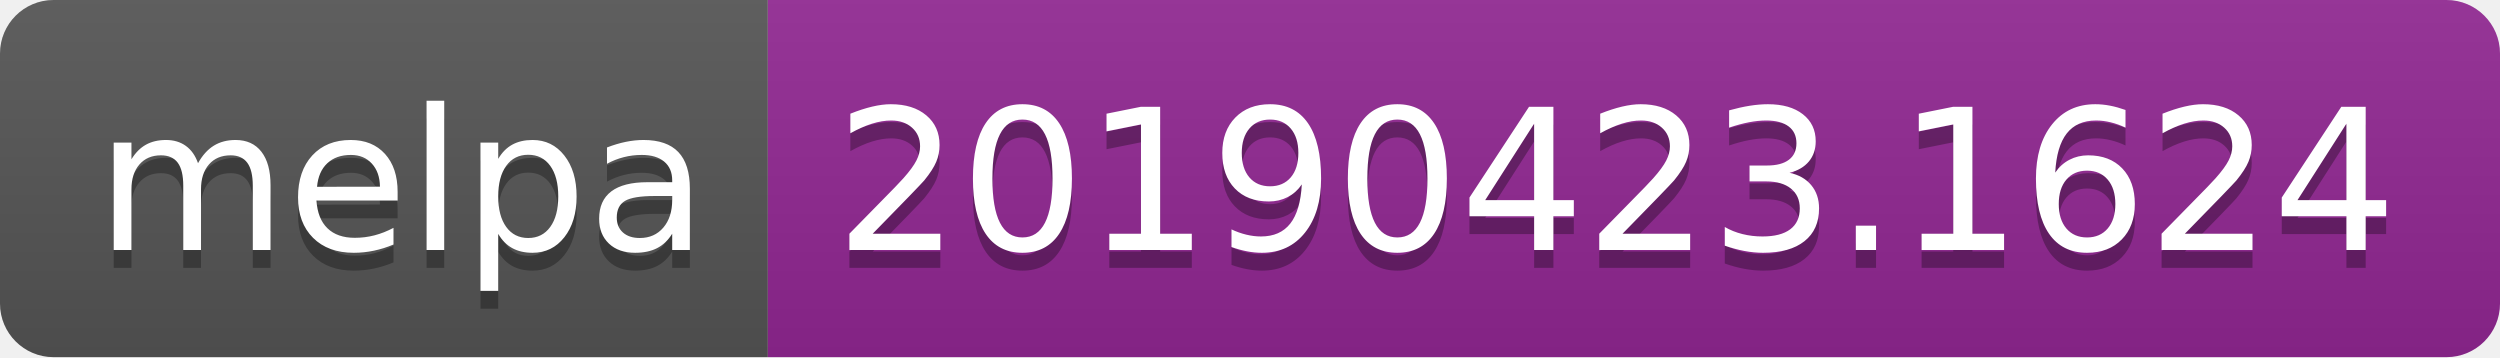
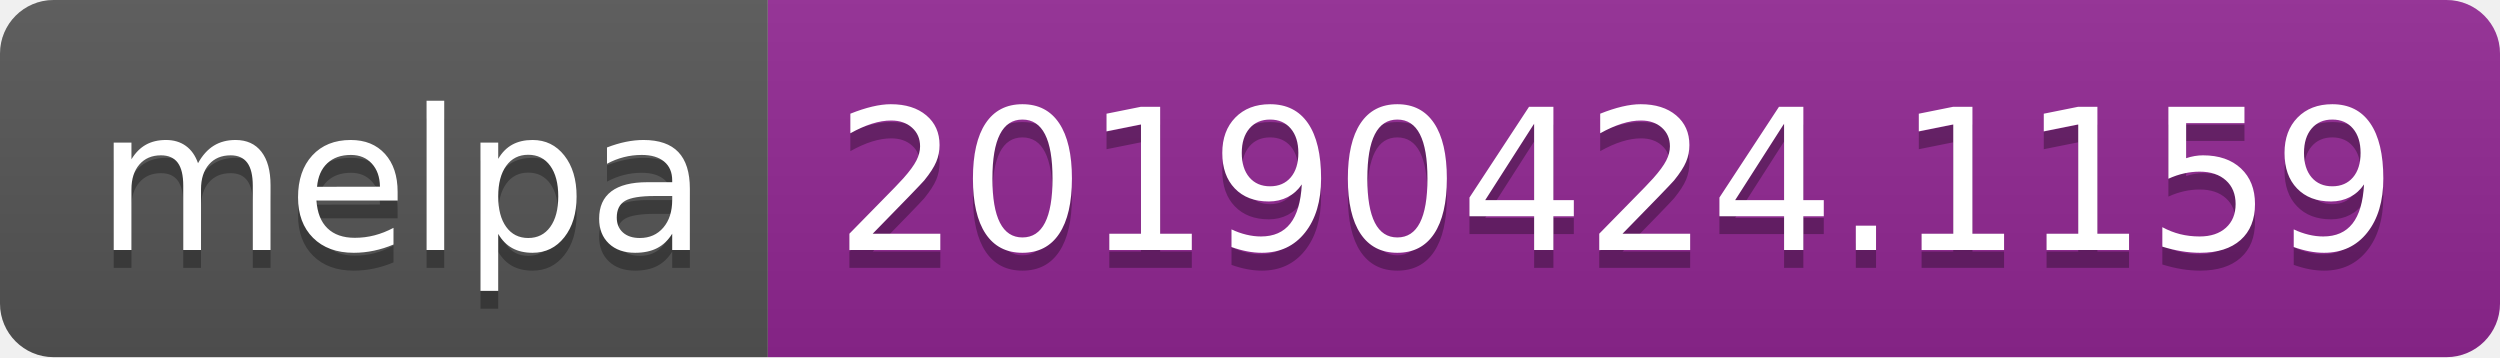
<svg xmlns="http://www.w3.org/2000/svg" width="140" height="20">
  <linearGradient id="b" x2="0" y2="100%">
    <stop offset="0" stop-color="#bbb" stop-opacity=".1" />
    <stop offset="1" stop-opacity=".1" />
  </linearGradient>
  <clipPath id="a">
    <rect width="140" height="20" rx="3" fill="#fff" />
  </clipPath>
  <g clip-path="url(#a)">
    <path fill="#555" d="M0 0h43v20H0z" />
    <path fill="#922793" d="M43 0h97v20H43z" />
    <path fill="url(#b)" d="M0 0h140v20H0z" />
  </g>
  <g fill="#fff" text-anchor="middle" font-family="DejaVu Sans,Verdana,Geneva,sans-serif" font-size="110">
    <text x="225" y="150" fill="#010101" fill-opacity=".3" transform="scale(.1)" textLength="330">melpa</text>
    <text x="225" y="140" transform="scale(.1)" textLength="330">melpa</text>
-     <text x="905" y="150" fill="#010101" fill-opacity=".3" transform="scale(.1)" textLength="870">20190423.1624</text>
-     <text x="905" y="140" transform="scale(.1)" textLength="870">20190423.1624</text>
+     <text x="905" y="150" fill="#010101" fill-opacity=".3" transform="scale(.1)" textLength="870">20190424.1159</text>
+     <text x="905" y="140" transform="scale(.1)" textLength="870">20190424.1159</text>
  </g>
</svg>
